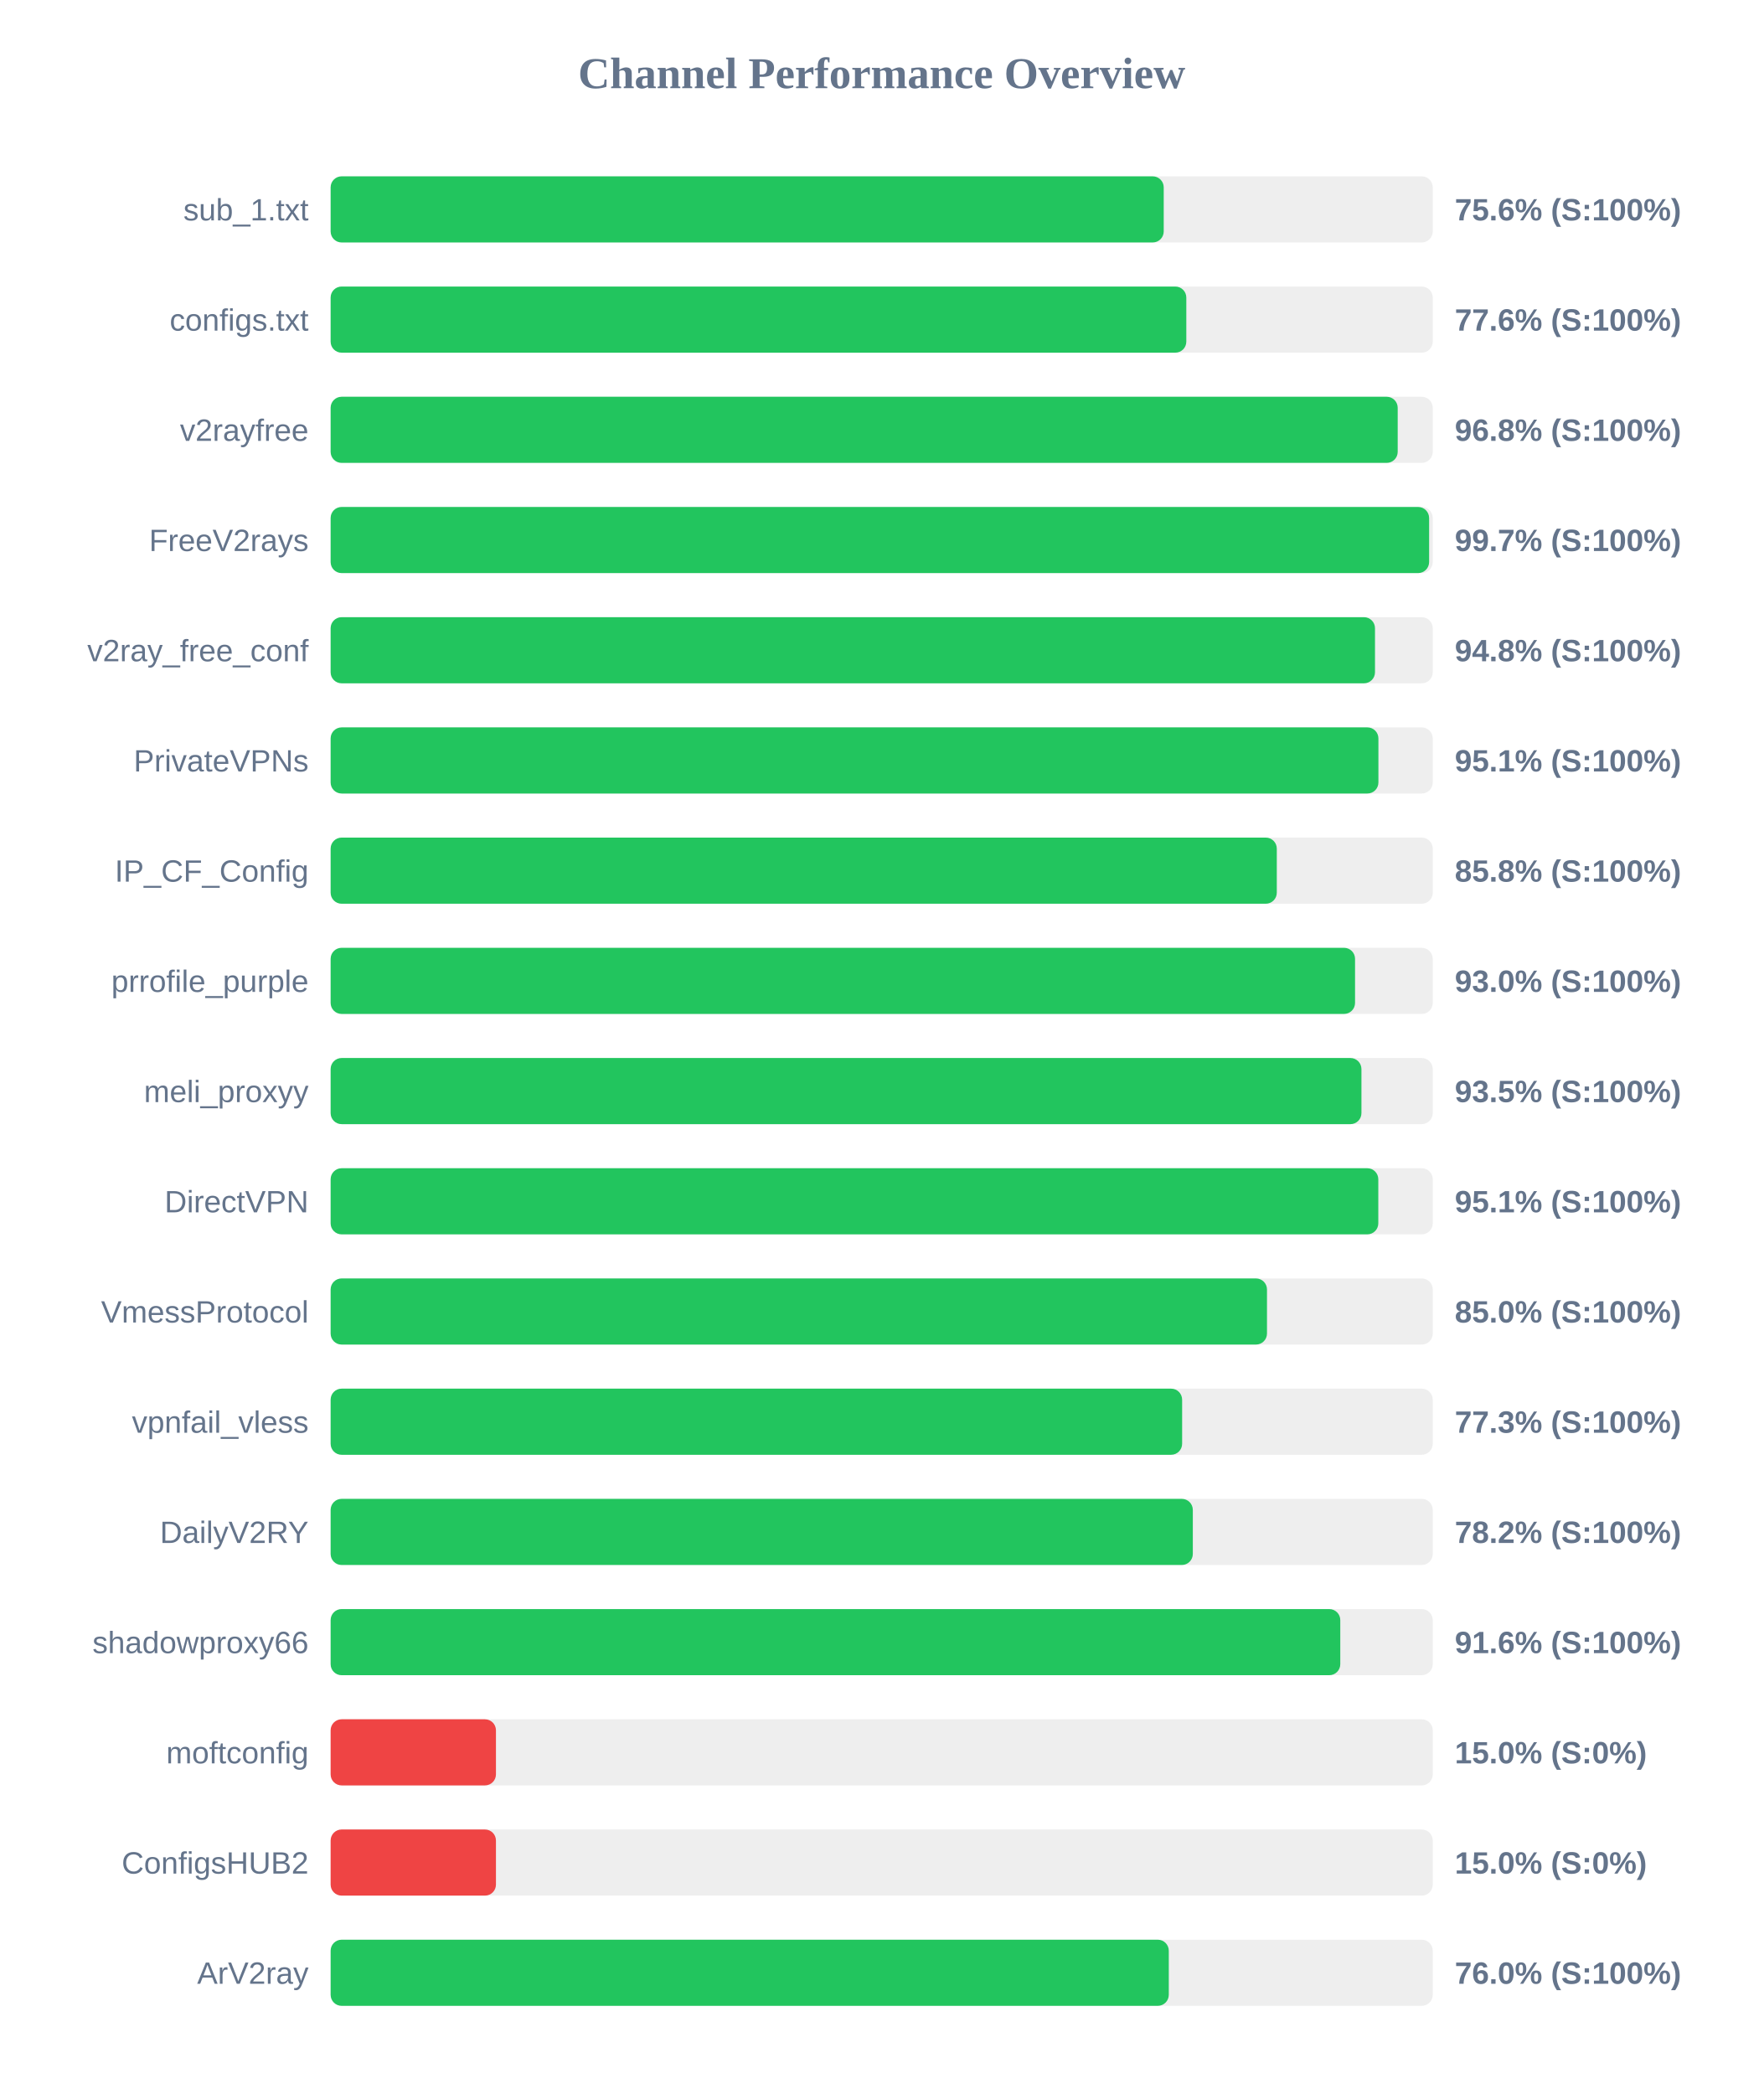
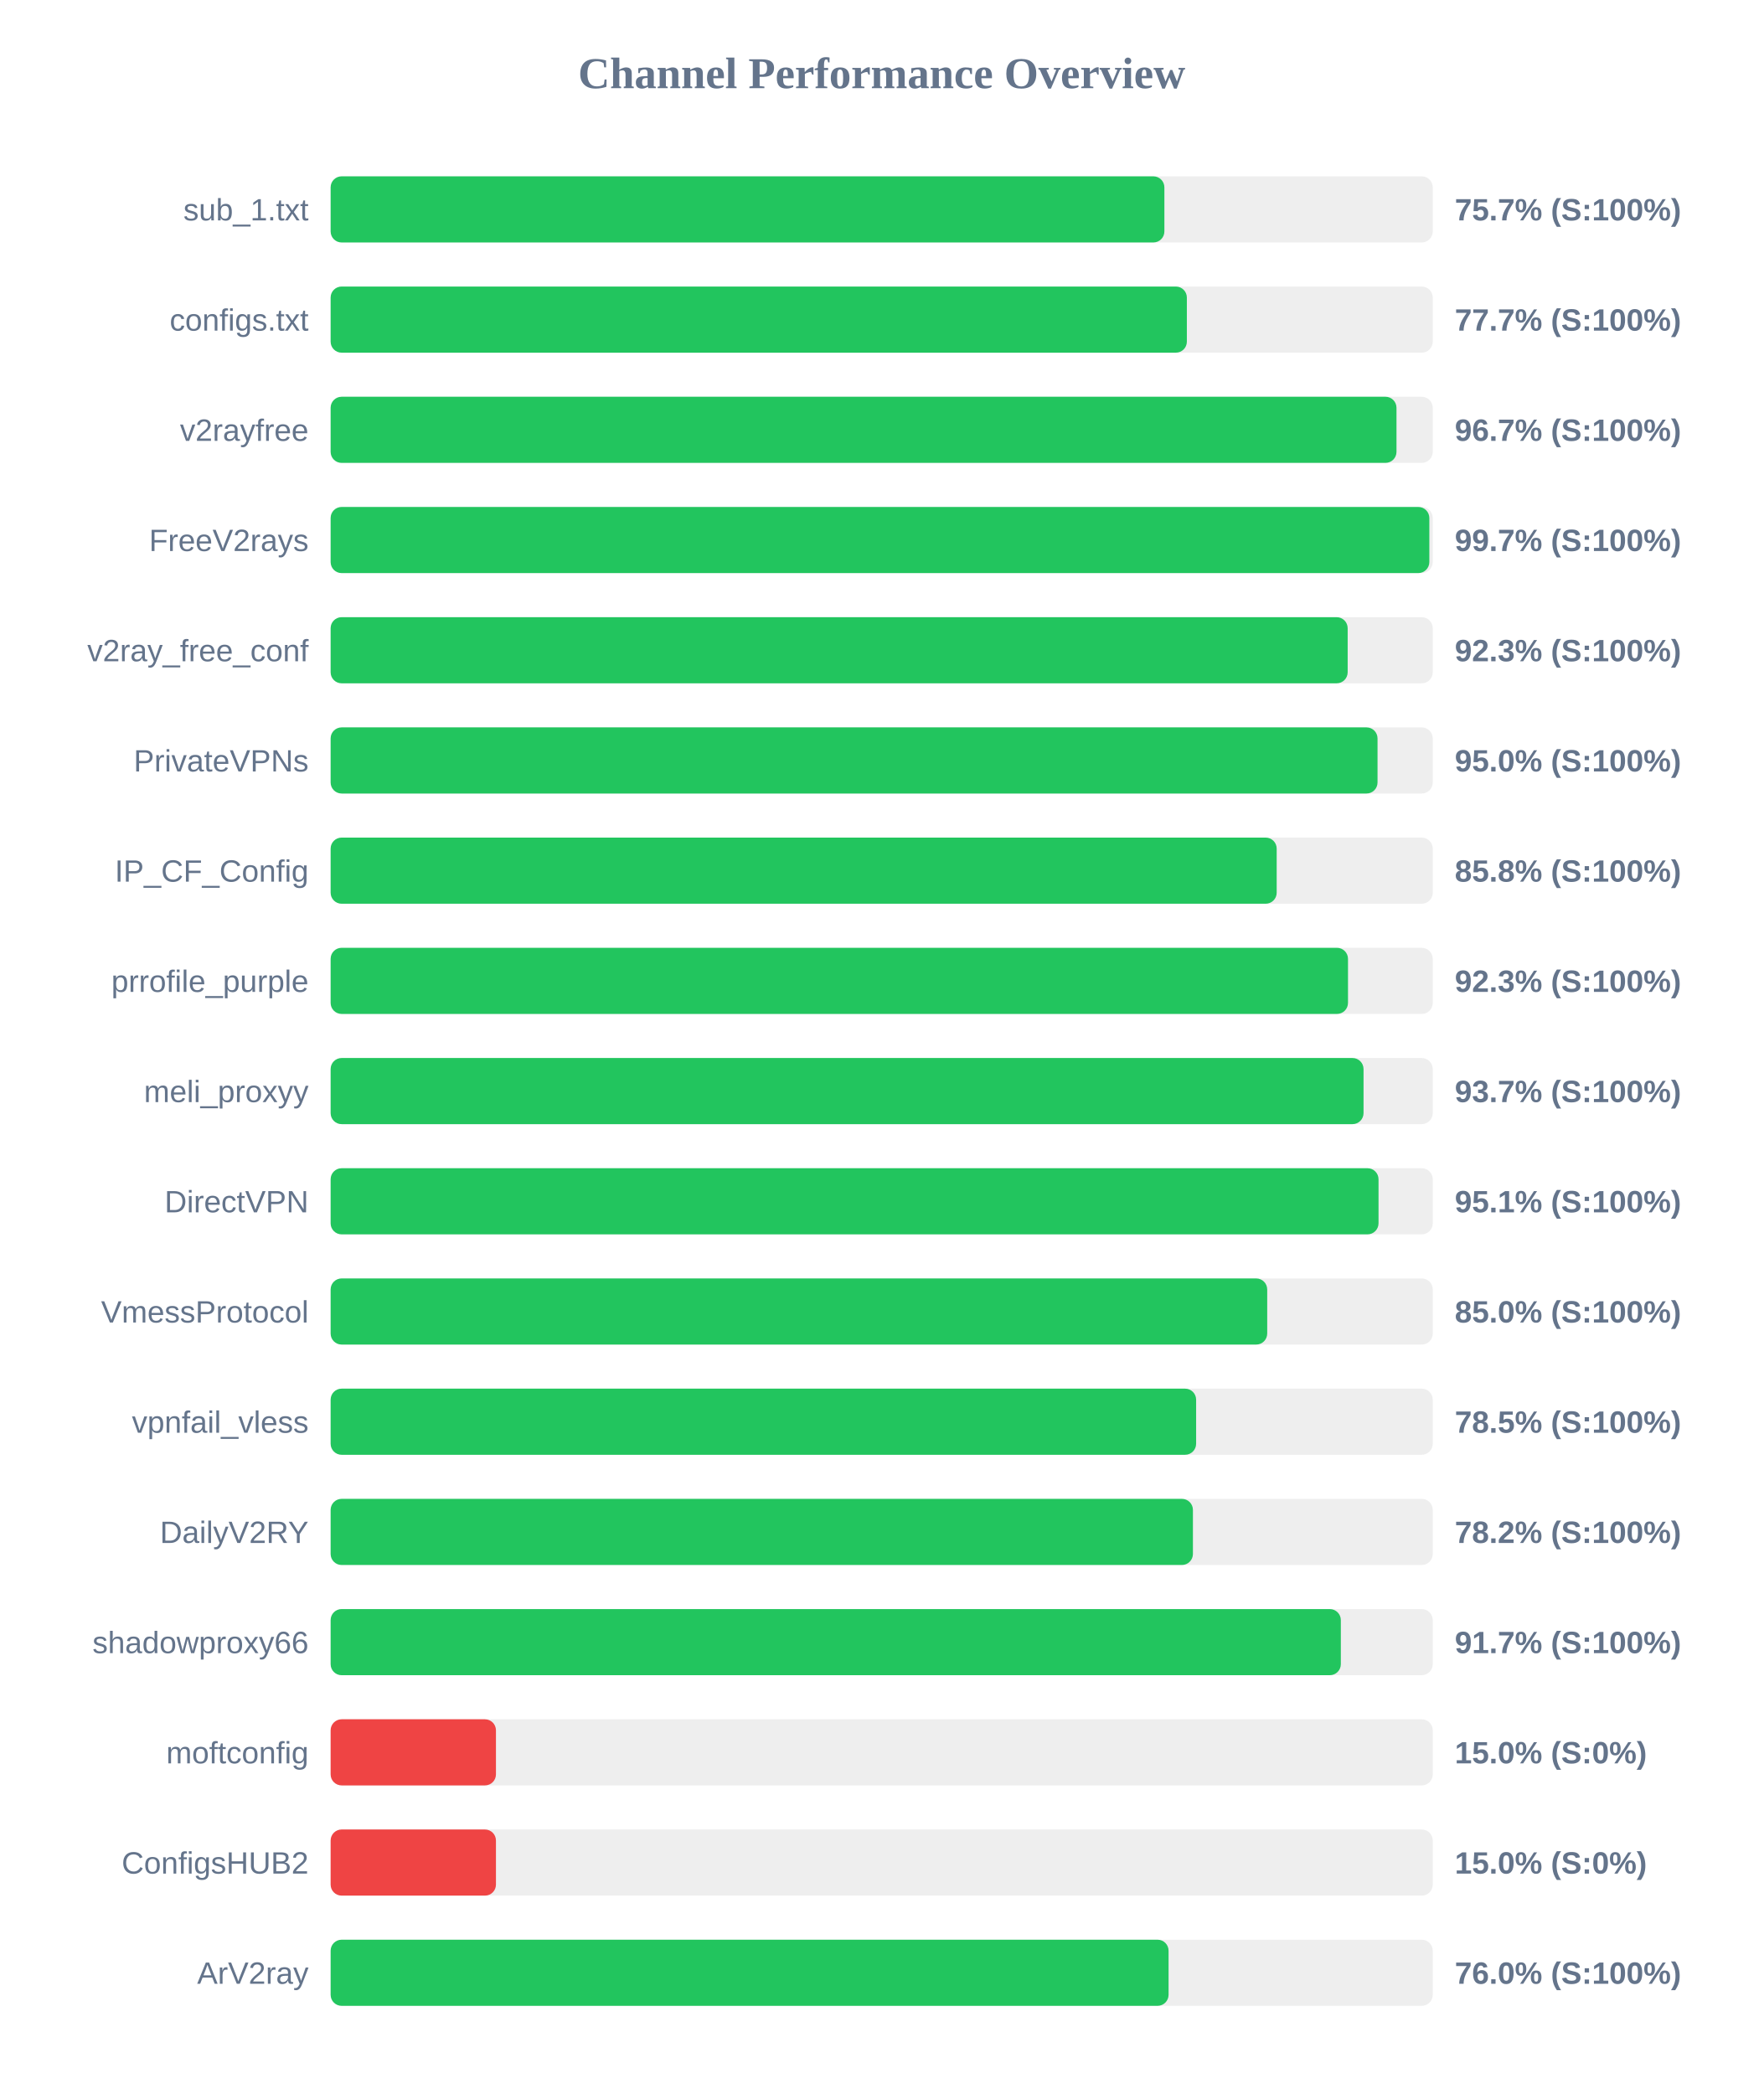
<svg xmlns="http://www.w3.org/2000/svg" width="800" height="950" version="1.1">
  <style>
        .row { font: 14px Arial; fill: #64748b; }
        .score { font: bold 14px Arial; fill: #64748b; }
    </style>
  <text x="400" y="40" text-anchor="middle" font-size="20px" font-weight="bold" fill="#64748b">Channel Performance Overview</text>
  <rect x="150" y="80" width="500" height="30" fill="#eee" rx="5" />
-   <rect x="150" y="80" width="377.95" height="30" fill="#22c55e" rx="5" />
+   <rect x="150" y="80" width="378.25" height="30" fill="#22c55e" rx="5" />
  <text x="140" y="100" text-anchor="end" class="row">sub_1.txt</text>
-   <text x="660" y="100" text-anchor="start" class="score">75.6% (S:100%)</text>
+   <text x="660" y="100" text-anchor="start" class="score">75.7% (S:100%)</text>
  <rect x="150" y="130" width="500" height="30" fill="#eee" rx="5" />
-   <rect x="150" y="130" width="388.2" height="30" fill="#22c55e" rx="5" />
+   <rect x="150" y="130" width="388.45" height="30" fill="#22c55e" rx="5" />
  <text x="140" y="150" text-anchor="end" class="row">configs.txt</text>
-   <text x="660" y="150" text-anchor="start" class="score">77.6% (S:100%)</text>
+   <text x="660" y="150" text-anchor="start" class="score">77.7% (S:100%)</text>
  <rect x="150" y="180" width="500" height="30" fill="#eee" rx="5" />
-   <rect x="150" y="180" width="484.1" height="30" fill="#22c55e" rx="5" />
+   <rect x="150" y="180" width="483.55" height="30" fill="#22c55e" rx="5" />
  <text x="140" y="200" text-anchor="end" class="row">v2rayfree</text>
-   <text x="660" y="200" text-anchor="start" class="score">96.8% (S:100%)</text>
+   <text x="660" y="200" text-anchor="start" class="score">96.7% (S:100%)</text>
  <rect x="150" y="230" width="500" height="30" fill="#eee" rx="5" />
-   <rect x="150" y="230" width="498.35" height="30" fill="#22c55e" rx="5" />
+   <rect x="150" y="230" width="498.45" height="30" fill="#22c55e" rx="5" />
  <text x="140" y="250" text-anchor="end" class="row">FreeV2rays</text>
  <text x="660" y="250" text-anchor="start" class="score">99.7% (S:100%)</text>
  <rect x="150" y="280" width="500" height="30" fill="#eee" rx="5" />
-   <rect x="150" y="280" width="473.8" height="30" fill="#22c55e" rx="5" />
+   <rect x="150" y="280" width="461.4" height="30" fill="#22c55e" rx="5" />
  <text x="140" y="300" text-anchor="end" class="row">v2ray_free_conf</text>
-   <text x="660" y="300" text-anchor="start" class="score">94.8% (S:100%)</text>
+   <text x="660" y="300" text-anchor="start" class="score">92.3% (S:100%)</text>
  <rect x="150" y="330" width="500" height="30" fill="#eee" rx="5" />
-   <rect x="150" y="330" width="475.35" height="30" fill="#22c55e" rx="5" />
+   <rect x="150" y="330" width="474.95" height="30" fill="#22c55e" rx="5" />
  <text x="140" y="350" text-anchor="end" class="row">PrivateVPNs</text>
-   <text x="660" y="350" text-anchor="start" class="score">95.1% (S:100%)</text>
+   <text x="660" y="350" text-anchor="start" class="score">95.0% (S:100%)</text>
  <rect x="150" y="380" width="500" height="30" fill="#eee" rx="5" />
-   <rect x="150" y="380" width="429.25" height="30" fill="#22c55e" rx="5" />
+   <rect x="150" y="380" width="429.2" height="30" fill="#22c55e" rx="5" />
  <text x="140" y="400" text-anchor="end" class="row">IP_CF_Config</text>
  <text x="660" y="400" text-anchor="start" class="score">85.8% (S:100%)</text>
  <rect x="150" y="430" width="500" height="30" fill="#eee" rx="5" />
-   <rect x="150" y="430" width="464.75" height="30" fill="#22c55e" rx="5" />
+   <rect x="150" y="430" width="461.55" height="30" fill="#22c55e" rx="5" />
  <text x="140" y="450" text-anchor="end" class="row">prrofile_purple</text>
-   <text x="660" y="450" text-anchor="start" class="score">93.0% (S:100%)</text>
+   <text x="660" y="450" text-anchor="start" class="score">92.3% (S:100%)</text>
  <rect x="150" y="480" width="500" height="30" fill="#eee" rx="5" />
-   <rect x="150" y="480" width="467.65" height="30" fill="#22c55e" rx="5" />
+   <rect x="150" y="480" width="468.6" height="30" fill="#22c55e" rx="5" />
  <text x="140" y="500" text-anchor="end" class="row">meli_proxyy</text>
-   <text x="660" y="500" text-anchor="start" class="score">93.5% (S:100%)</text>
+   <text x="660" y="500" text-anchor="start" class="score">93.7% (S:100%)</text>
  <rect x="150" y="530" width="500" height="30" fill="#eee" rx="5" />
-   <rect x="150" y="530" width="475.3" height="30" fill="#22c55e" rx="5" />
+   <rect x="150" y="530" width="475.4" height="30" fill="#22c55e" rx="5" />
  <text x="140" y="550" text-anchor="end" class="row">DirectVPN</text>
  <text x="660" y="550" text-anchor="start" class="score">95.1% (S:100%)</text>
  <rect x="150" y="580" width="500" height="30" fill="#eee" rx="5" />
-   <rect x="150" y="580" width="424.8" height="30" fill="#22c55e" rx="5" />
+   <rect x="150" y="580" width="424.9" height="30" fill="#22c55e" rx="5" />
  <text x="140" y="600" text-anchor="end" class="row">VmessProtocol</text>
  <text x="660" y="600" text-anchor="start" class="score">85.0% (S:100%)</text>
  <rect x="150" y="630" width="500" height="30" fill="#eee" rx="5" />
-   <rect x="150" y="630" width="386.3" height="30" fill="#22c55e" rx="5" />
+   <rect x="150" y="630" width="392.65" height="30" fill="#22c55e" rx="5" />
  <text x="140" y="650" text-anchor="end" class="row">vpnfail_vless</text>
-   <text x="660" y="650" text-anchor="start" class="score">77.3% (S:100%)</text>
+   <text x="660" y="650" text-anchor="start" class="score">78.5% (S:100%)</text>
  <rect x="150" y="680" width="500" height="30" fill="#eee" rx="5" />
-   <rect x="150" y="680" width="391.15" height="30" fill="#22c55e" rx="5" />
+   <rect x="150" y="680" width="391.2" height="30" fill="#22c55e" rx="5" />
  <text x="140" y="700" text-anchor="end" class="row">DailyV2RY</text>
  <text x="660" y="700" text-anchor="start" class="score">78.2% (S:100%)</text>
  <rect x="150" y="730" width="500" height="30" fill="#eee" rx="5" />
-   <rect x="150" y="730" width="458.05" height="30" fill="#22c55e" rx="5" />
+   <rect x="150" y="730" width="458.3" height="30" fill="#22c55e" rx="5" />
  <text x="140" y="750" text-anchor="end" class="row">shadowproxy66</text>
-   <text x="660" y="750" text-anchor="start" class="score">91.6% (S:100%)</text>
+   <text x="660" y="750" text-anchor="start" class="score">91.7% (S:100%)</text>
  <rect x="150" y="780" width="500" height="30" fill="#eee" rx="5" />
  <rect x="150" y="780" width="75.0" height="30" fill="#ef4444" rx="5" />
  <text x="140" y="800" text-anchor="end" class="row">moftconfig</text>
  <text x="660" y="800" text-anchor="start" class="score">15.0% (S:0%)</text>
  <rect x="150" y="830" width="500" height="30" fill="#eee" rx="5" />
  <rect x="150" y="830" width="75.0" height="30" fill="#ef4444" rx="5" />
  <text x="140" y="850" text-anchor="end" class="row">ConfigsHUB2</text>
  <text x="660" y="850" text-anchor="start" class="score">15.0% (S:0%)</text>
  <rect x="150" y="880" width="500" height="30" fill="#eee" rx="5" />
-   <rect x="150" y="880" width="380.25" height="30" fill="#22c55e" rx="5" />
+   <rect x="150" y="880" width="380.15" height="30" fill="#22c55e" rx="5" />
  <text x="140" y="900" text-anchor="end" class="row">ArV2ray</text>
  <text x="660" y="900" text-anchor="start" class="score">76.0% (S:100%)</text>
</svg>
